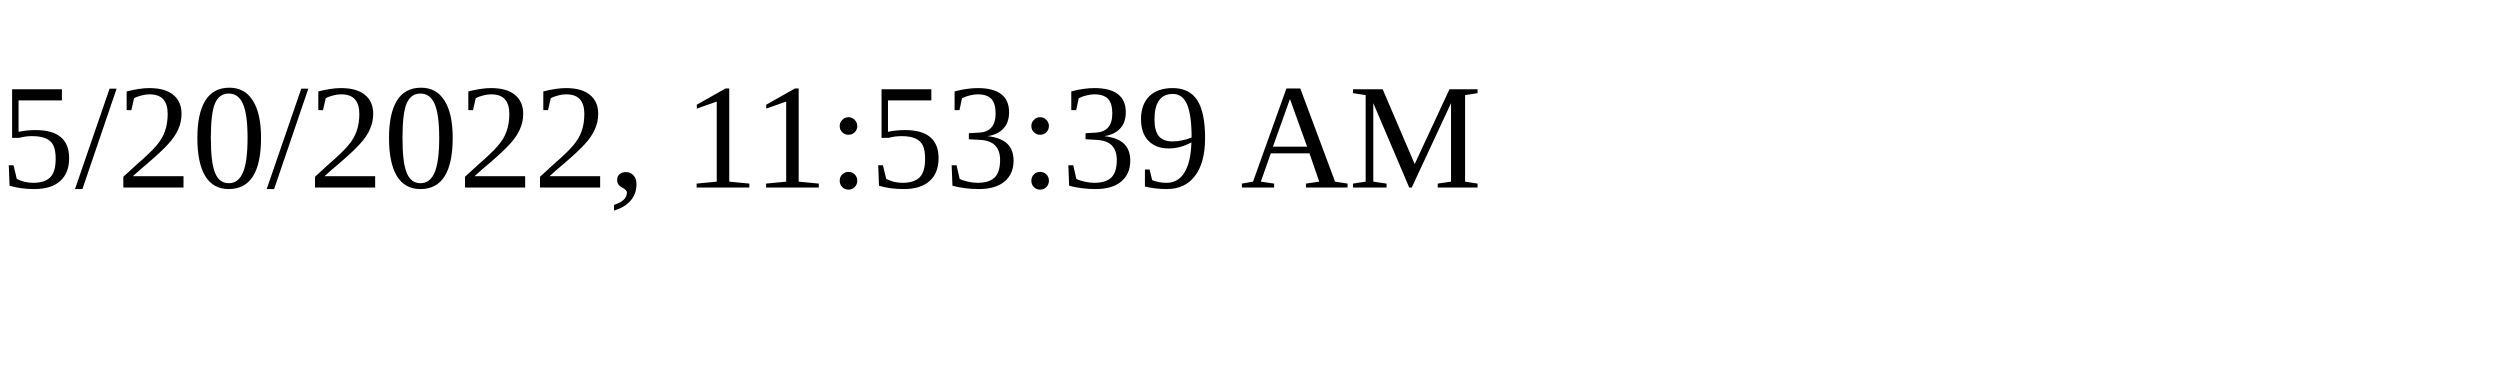
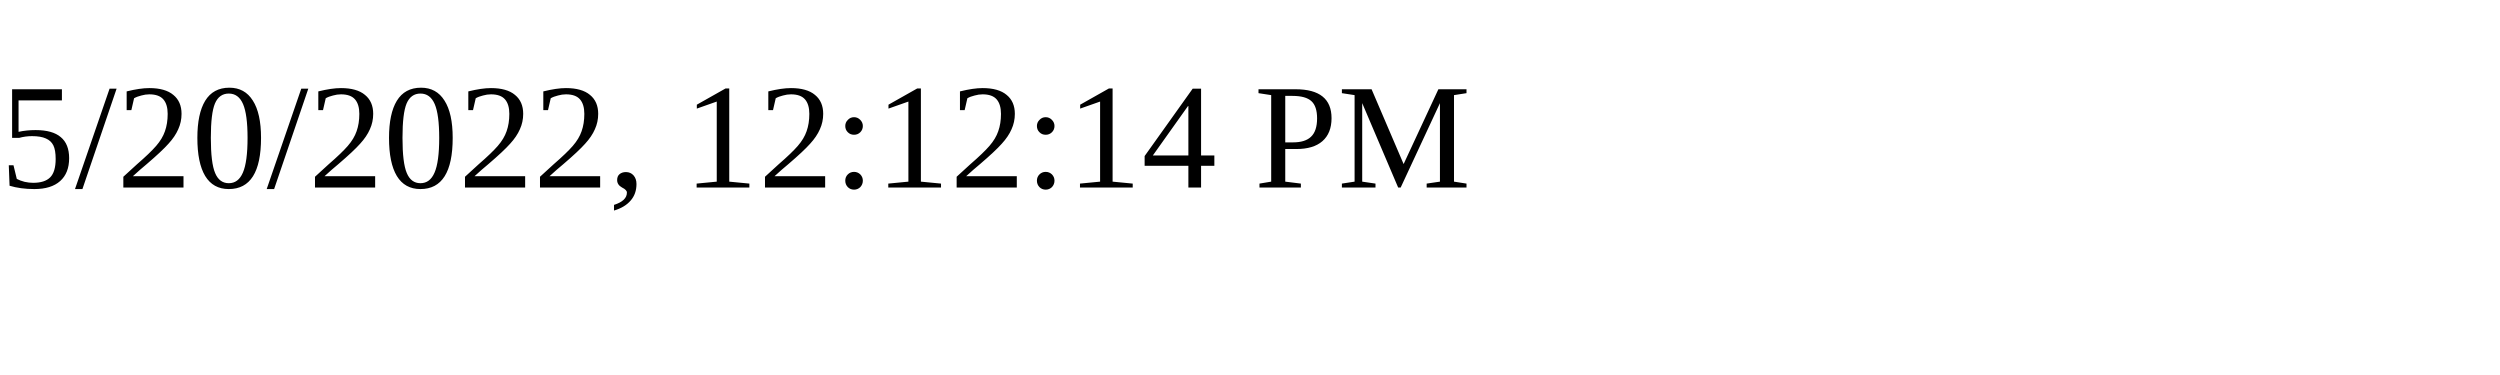
<svg xmlns="http://www.w3.org/2000/svg" height="30" width="200">
-   <text x="0" y="15">5/20/2022, 11:53:39 AM</text>
+   <text x="0" y="15">5/20/2022, 12:12:14 PM</text>
</svg>
